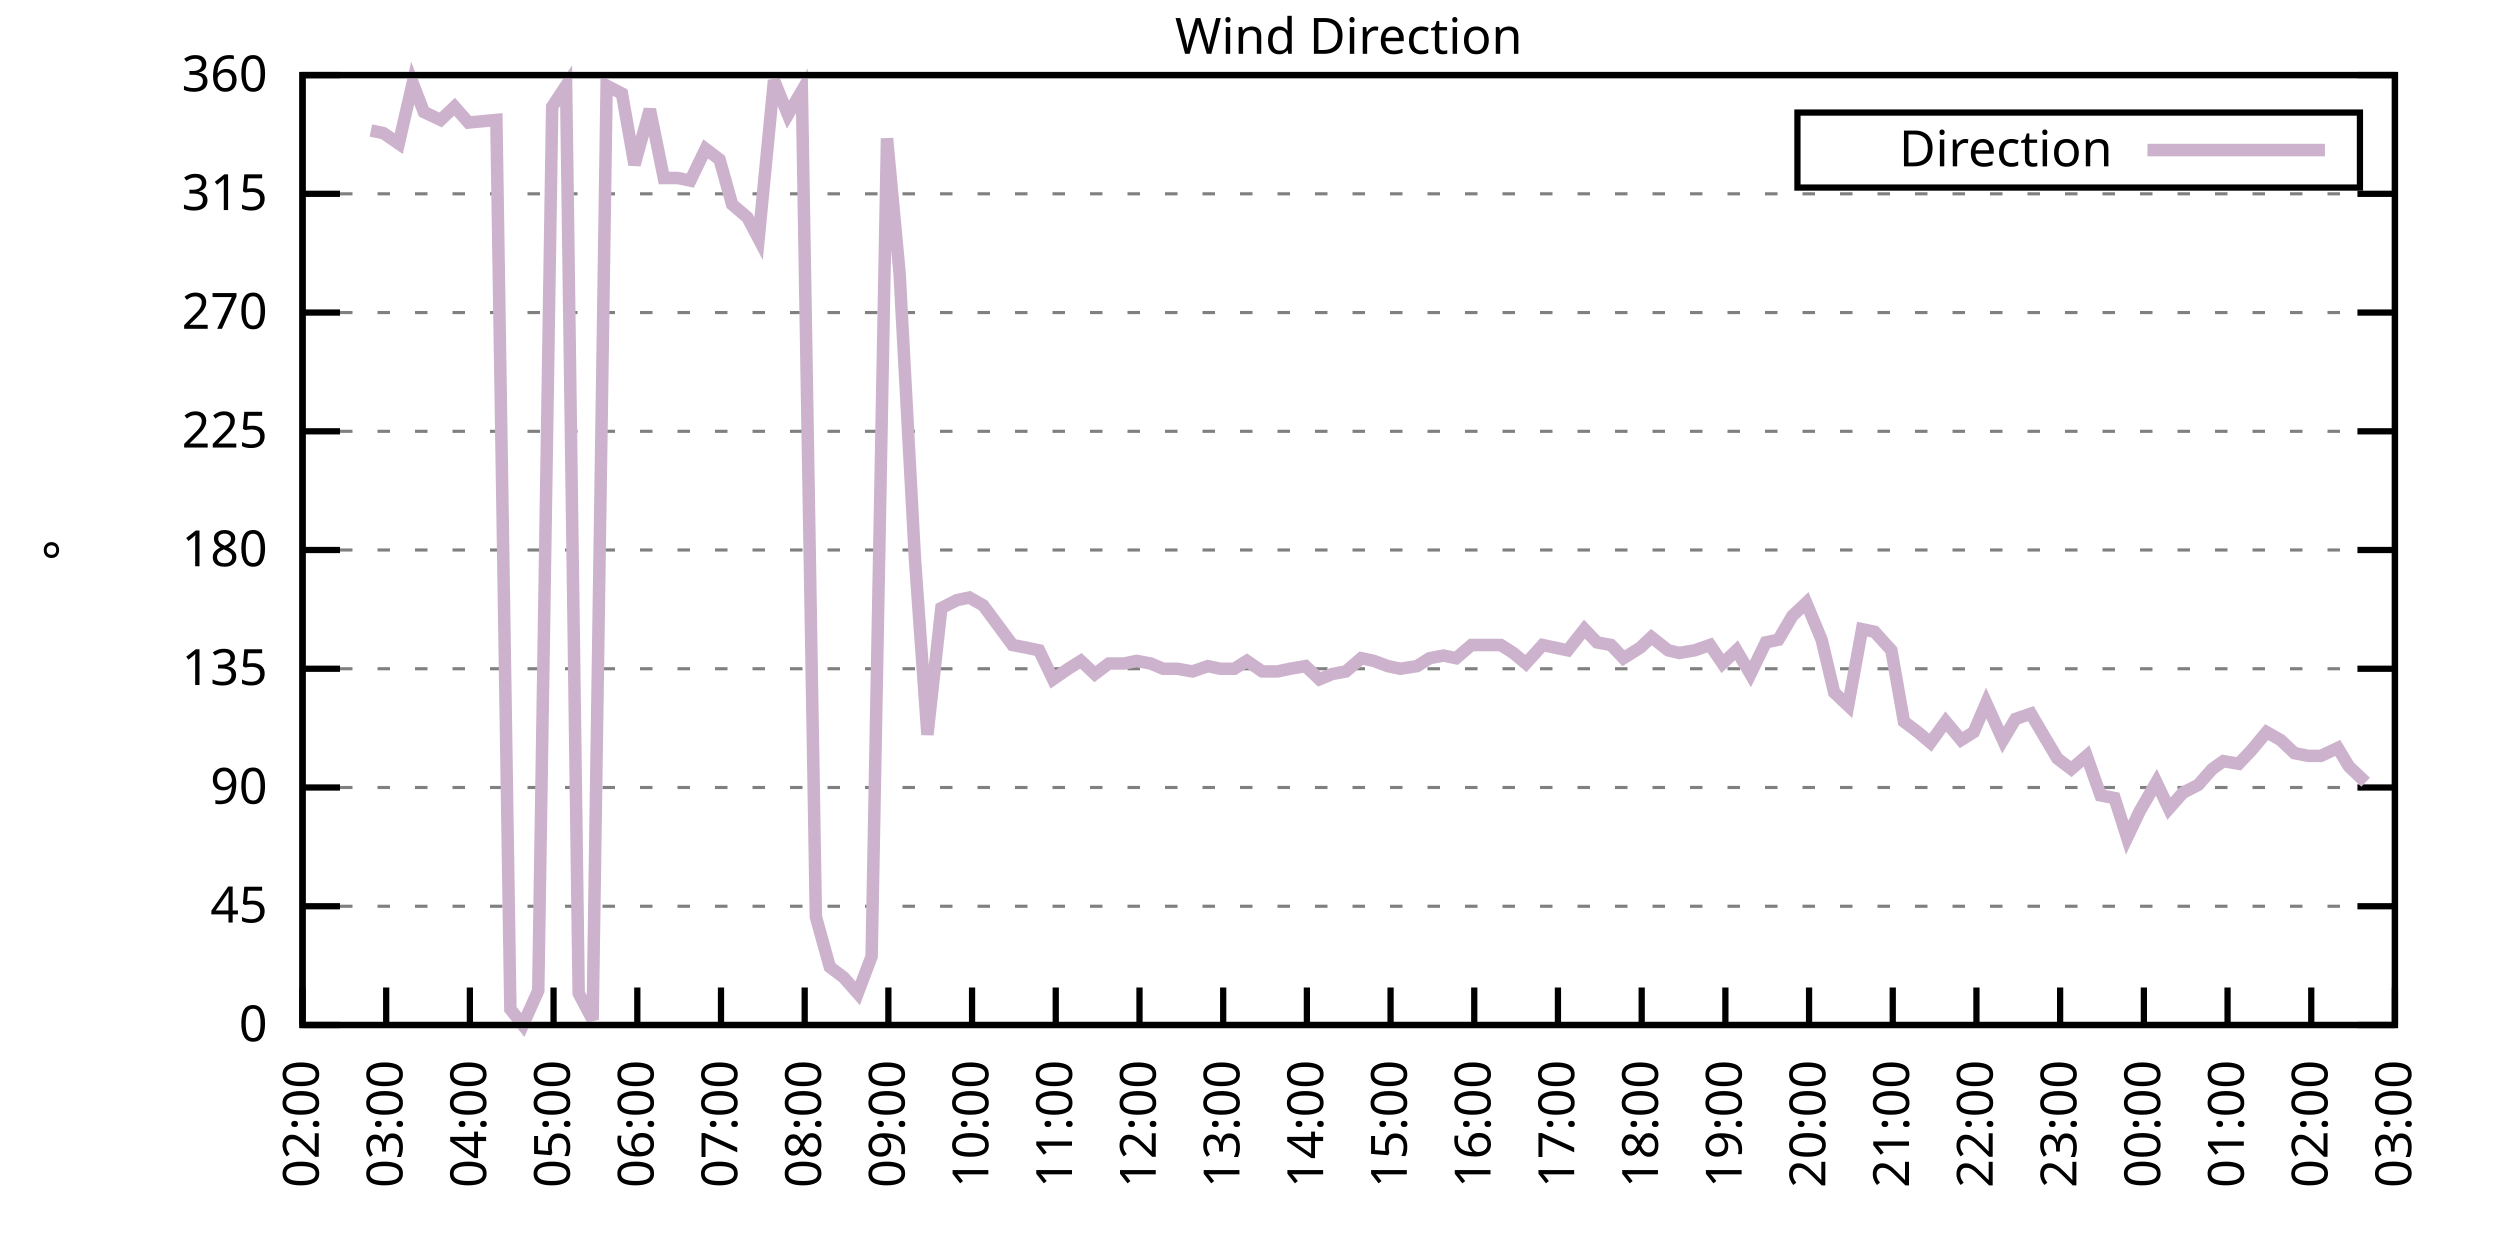
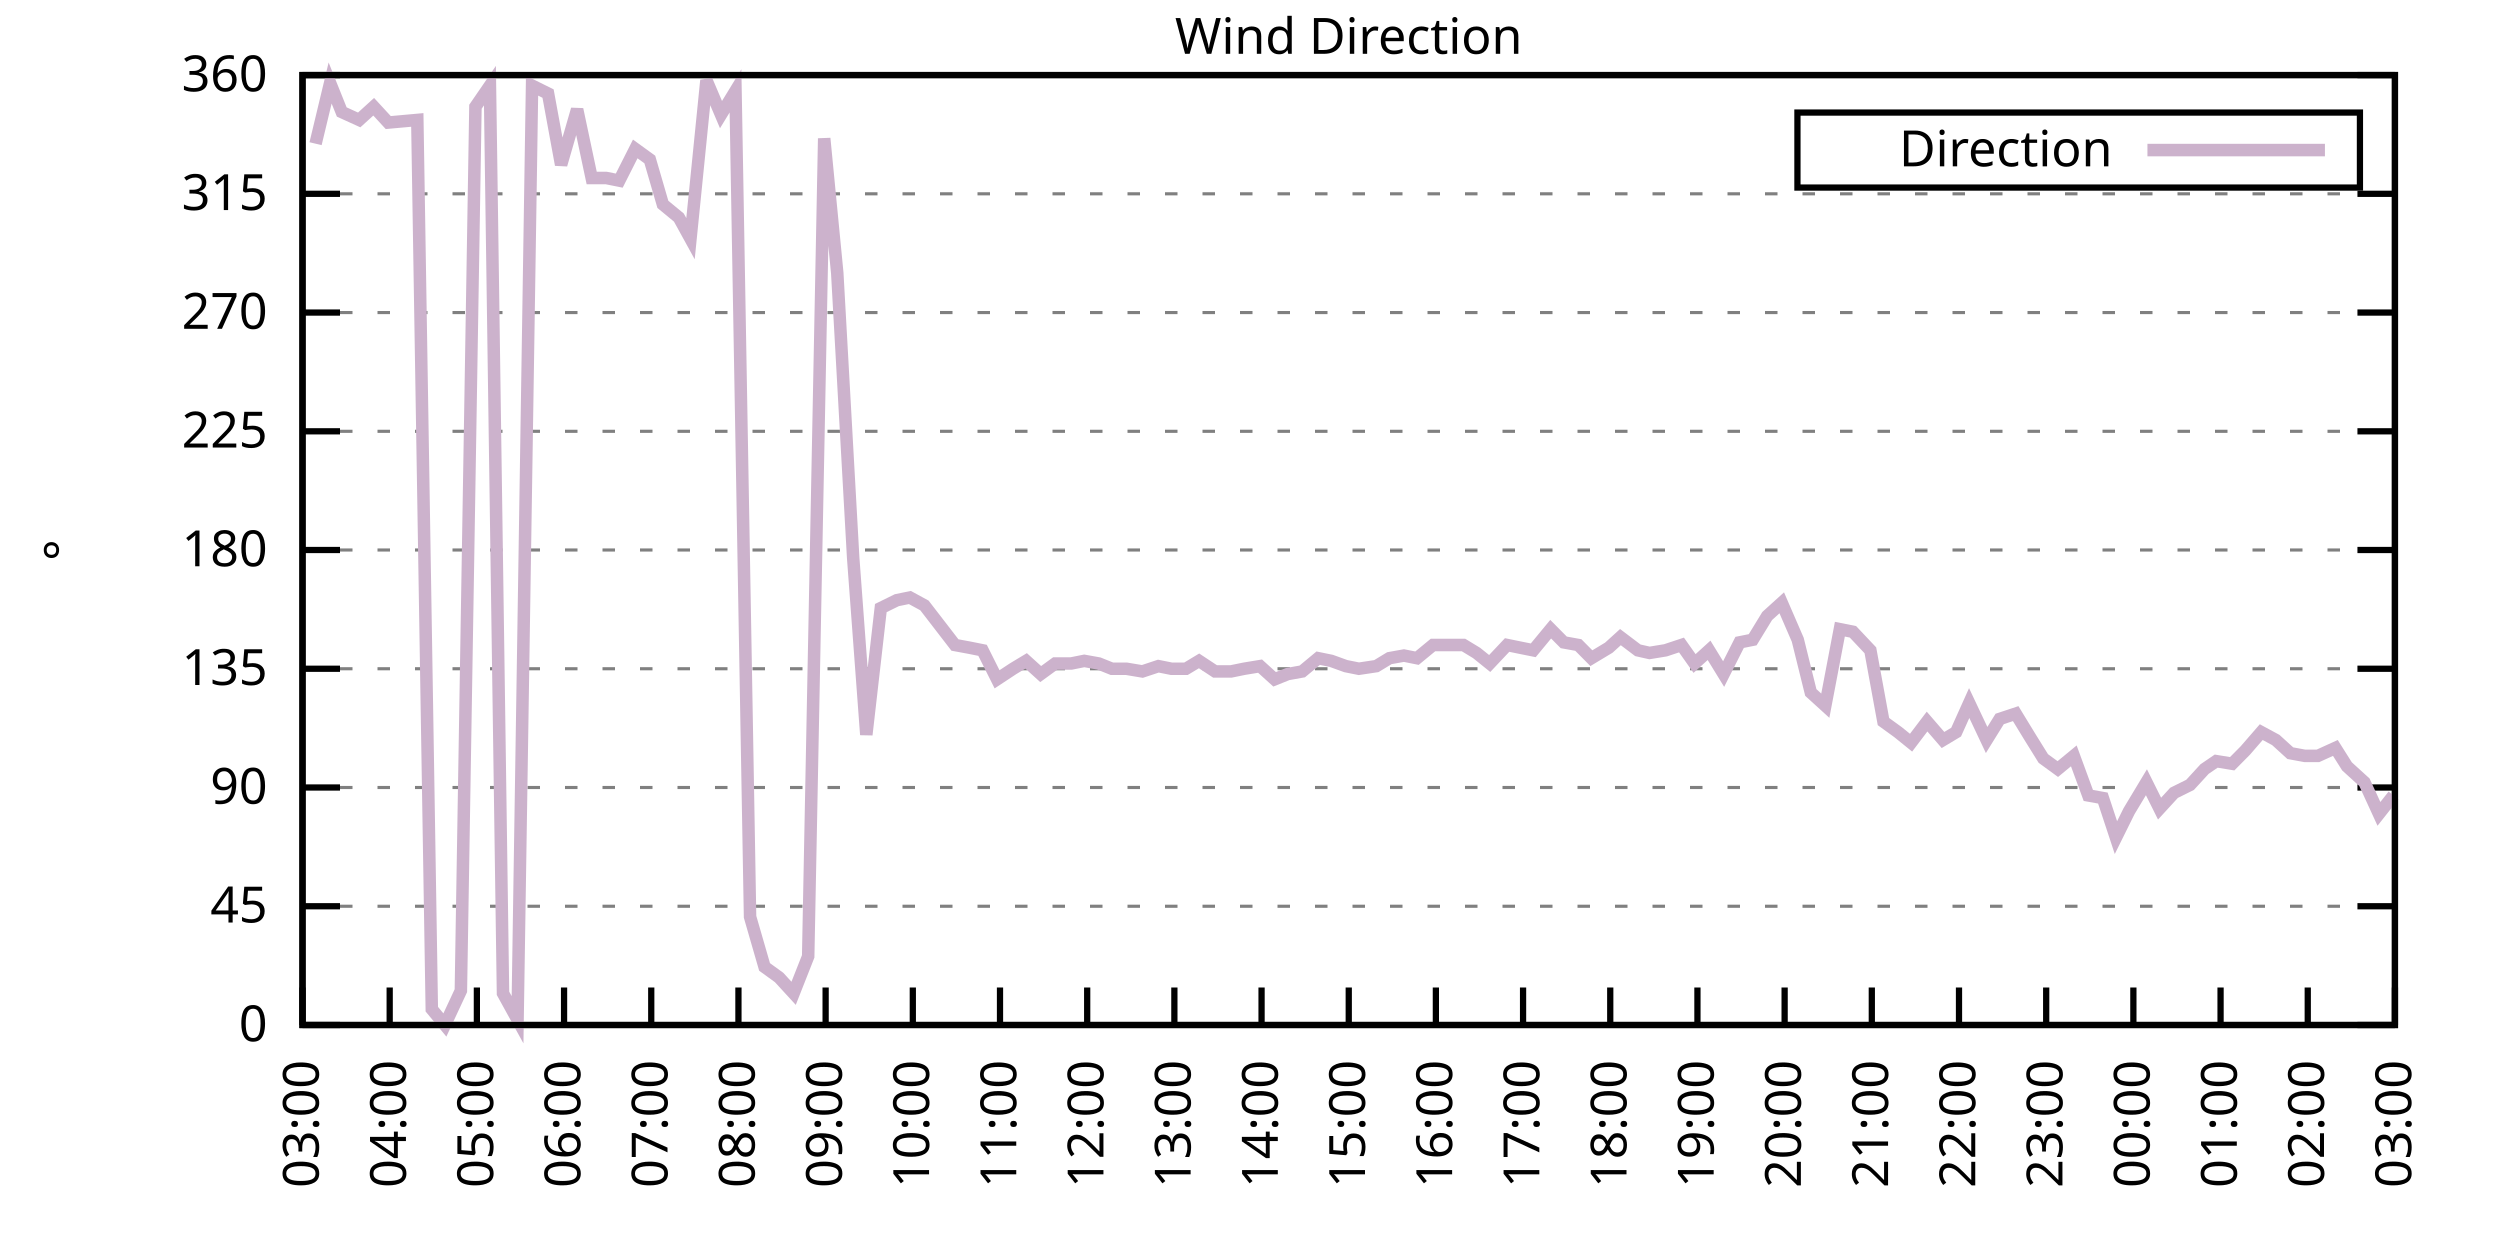
<svg xmlns="http://www.w3.org/2000/svg" xmlns:xlink="http://www.w3.org/1999/xlink" width="400" height="200" viewBox="0 0 400 200">
  <g id="gnuplot_canvas">
    <rect x="0" y="0" width="400" height="200" fill="none" />
    <defs>
      <circle id="gpDot" r="0.5" stroke-width="0.5" stroke="currentColor" />
      <path id="gpPt0" stroke-width="0.333" stroke="currentColor" d="M-1,0 h2 M0,-1 v2" />
      <path id="gpPt1" stroke-width="0.333" stroke="currentColor" d="M-1,-1 L1,1 M1,-1 L-1,1" />
      <path id="gpPt2" stroke-width="0.333" stroke="currentColor" d="M-1,0 L1,0 M0,-1 L0,1 M-1,-1 L1,1 M-1,1 L1,-1" />
      <rect id="gpPt3" stroke-width="0.333" stroke="currentColor" x="-1" y="-1" width="2" height="2" />
      <rect id="gpPt4" stroke-width="0.333" stroke="currentColor" fill="currentColor" x="-1" y="-1" width="2" height="2" />
      <circle id="gpPt5" stroke-width="0.333" stroke="currentColor" cx="0" cy="0" r="1" />
      <use xlink:href="#gpPt5" id="gpPt6" fill="currentColor" stroke="none" />
      <path id="gpPt7" stroke-width="0.333" stroke="currentColor" d="M0,-1.33 L-1.33,0.67 L1.33,0.67 z" />
      <use xlink:href="#gpPt7" id="gpPt8" fill="currentColor" stroke="none" />
      <use xlink:href="#gpPt7" id="gpPt9" stroke="currentColor" transform="rotate(180)" />
      <use xlink:href="#gpPt9" id="gpPt10" fill="currentColor" stroke="none" />
      <use xlink:href="#gpPt3" id="gpPt11" stroke="currentColor" transform="rotate(45)" />
      <use xlink:href="#gpPt11" id="gpPt12" fill="currentColor" stroke="none" />
      <path id="gpPt13" stroke-width="0.333" stroke="currentColor" d="M0,1.330 L1.265,0.411 L0.782,-1.067 L-0.782,-1.076 L-1.265,0.411 z" />
      <use xlink:href="#gpPt13" id="gpPt14" fill="currentColor" stroke="none" />
      <filter id="textbox" filterUnits="objectBoundingBox" x="0" y="0" height="1" width="1">
        <feFlood flood-color="white" flood-opacity="1" result="bgnd" />
        <feComposite in="SourceGraphic" in2="bgnd" operator="atop" />
      </filter>
      <filter id="greybox" filterUnits="objectBoundingBox" x="0" y="0" height="1" width="1">
        <feFlood flood-color="lightgrey" flood-opacity="1" result="grey" />
        <feComposite in="SourceGraphic" in2="grey" operator="atop" />
      </filter>
    </defs>
    <g fill="none" color="white" stroke="currentColor" stroke-width="1.00" stroke-linecap="butt" stroke-linejoin="miter">
</g>
    <g fill="none" color="black" stroke="currentColor" stroke-width="1.00" stroke-linecap="butt" stroke-linejoin="miter">
      <g stroke="none" shape-rendering="crispEdges">
        <polygon fill="rgb(255, 255, 255)" points="48.40,164.00 383.18,164.00 383.18,12.02 48.40,12.02 " />
      </g>
    </g>
    <g fill="none" color="black" stroke="currentColor" stroke-width="1.00" stroke-linecap="butt" stroke-linejoin="miter">
</g>
    <g fill="none" color="black" stroke="black" stroke-width="0.50" stroke-linecap="butt" stroke-linejoin="miter">
</g>
    <g fill="none" color="gray" stroke="currentColor" stroke-width="0.50" stroke-linecap="butt" stroke-linejoin="miter">
      <path stroke="gray" stroke-dasharray="2,4" class="gridline" d="M48.40,164.00 L383.19,164.00  " />
    </g>
    <g fill="none" color="gray" stroke="gray" stroke-width="1.00" stroke-linecap="butt" stroke-linejoin="miter">
</g>
    <g fill="none" color="black" stroke="currentColor" stroke-width="1.00" stroke-linecap="butt" stroke-linejoin="miter">
      <path stroke="black" d="M48.40,164.00 L54.40,164.00 M383.19,164.00 L377.19,164.00  " />
      <g transform="translate(42.80,166.60)" stroke="none" fill="black" font-family="Sans" font-size="8.00" text-anchor="end">
        <text>
          <tspan font-family="Sans"> 0</tspan>
        </text>
      </g>
    </g>
    <g fill="none" color="black" stroke="currentColor" stroke-width="1.00" stroke-linecap="butt" stroke-linejoin="miter">
</g>
    <g fill="none" color="black" stroke="black" stroke-width="0.50" stroke-linecap="butt" stroke-linejoin="miter">
</g>
    <g fill="none" color="gray" stroke="currentColor" stroke-width="0.50" stroke-linecap="butt" stroke-linejoin="miter">
      <path stroke="gray" stroke-dasharray="2,4" class="gridline" d="M48.40,145.00 L383.19,145.00  " />
    </g>
    <g fill="none" color="gray" stroke="gray" stroke-width="1.00" stroke-linecap="butt" stroke-linejoin="miter">
</g>
    <g fill="none" color="black" stroke="currentColor" stroke-width="1.00" stroke-linecap="butt" stroke-linejoin="miter">
      <path stroke="black" d="M48.40,145.00 L54.40,145.00 M383.19,145.00 L377.19,145.00  " />
      <g transform="translate(42.80,147.60)" stroke="none" fill="black" font-family="Sans" font-size="8.00" text-anchor="end">
        <text>
          <tspan font-family="Sans"> 45</tspan>
        </text>
      </g>
    </g>
    <g fill="none" color="black" stroke="currentColor" stroke-width="1.00" stroke-linecap="butt" stroke-linejoin="miter">
</g>
    <g fill="none" color="black" stroke="black" stroke-width="0.50" stroke-linecap="butt" stroke-linejoin="miter">
</g>
    <g fill="none" color="gray" stroke="currentColor" stroke-width="0.50" stroke-linecap="butt" stroke-linejoin="miter">
      <path stroke="gray" stroke-dasharray="2,4" class="gridline" d="M48.40,126.00 L383.19,126.00  " />
    </g>
    <g fill="none" color="gray" stroke="gray" stroke-width="1.00" stroke-linecap="butt" stroke-linejoin="miter">
</g>
    <g fill="none" color="black" stroke="currentColor" stroke-width="1.00" stroke-linecap="butt" stroke-linejoin="miter">
      <path stroke="black" d="M48.40,126.00 L54.40,126.00 M383.19,126.00 L377.19,126.00  " />
      <g transform="translate(42.80,128.60)" stroke="none" fill="black" font-family="Sans" font-size="8.00" text-anchor="end">
        <text>
          <tspan font-family="Sans"> 90</tspan>
        </text>
      </g>
    </g>
    <g fill="none" color="black" stroke="currentColor" stroke-width="1.00" stroke-linecap="butt" stroke-linejoin="miter">
</g>
    <g fill="none" color="black" stroke="black" stroke-width="0.50" stroke-linecap="butt" stroke-linejoin="miter">
</g>
    <g fill="none" color="gray" stroke="currentColor" stroke-width="0.50" stroke-linecap="butt" stroke-linejoin="miter">
      <path stroke="gray" stroke-dasharray="2,4" class="gridline" d="M48.40,107.00 L383.19,107.00  " />
    </g>
    <g fill="none" color="gray" stroke="gray" stroke-width="1.00" stroke-linecap="butt" stroke-linejoin="miter">
</g>
    <g fill="none" color="black" stroke="currentColor" stroke-width="1.00" stroke-linecap="butt" stroke-linejoin="miter">
      <path stroke="black" d="M48.40,107.00 L54.40,107.00 M383.19,107.00 L377.19,107.00  " />
      <g transform="translate(42.80,109.60)" stroke="none" fill="black" font-family="Sans" font-size="8.00" text-anchor="end">
        <text>
          <tspan font-family="Sans"> 135</tspan>
        </text>
      </g>
    </g>
    <g fill="none" color="black" stroke="currentColor" stroke-width="1.00" stroke-linecap="butt" stroke-linejoin="miter">
</g>
    <g fill="none" color="black" stroke="black" stroke-width="0.50" stroke-linecap="butt" stroke-linejoin="miter">
</g>
    <g fill="none" color="gray" stroke="currentColor" stroke-width="0.50" stroke-linecap="butt" stroke-linejoin="miter">
      <path stroke="gray" stroke-dasharray="2,4" class="gridline" d="M48.40,88.00 L383.19,88.00  " />
    </g>
    <g fill="none" color="gray" stroke="gray" stroke-width="1.00" stroke-linecap="butt" stroke-linejoin="miter">
</g>
    <g fill="none" color="black" stroke="currentColor" stroke-width="1.00" stroke-linecap="butt" stroke-linejoin="miter">
      <path stroke="black" d="M48.40,88.00 L54.40,88.00 M383.19,88.00 L377.19,88.00  " />
      <g transform="translate(42.80,90.60)" stroke="none" fill="black" font-family="Sans" font-size="8.00" text-anchor="end">
        <text>
          <tspan font-family="Sans"> 180</tspan>
        </text>
      </g>
    </g>
    <g fill="none" color="black" stroke="currentColor" stroke-width="1.00" stroke-linecap="butt" stroke-linejoin="miter">
</g>
    <g fill="none" color="black" stroke="black" stroke-width="0.50" stroke-linecap="butt" stroke-linejoin="miter">
</g>
    <g fill="none" color="gray" stroke="currentColor" stroke-width="0.50" stroke-linecap="butt" stroke-linejoin="miter">
      <path stroke="gray" stroke-dasharray="2,4" class="gridline" d="M48.40,69.01 L383.19,69.01  " />
    </g>
    <g fill="none" color="gray" stroke="gray" stroke-width="1.00" stroke-linecap="butt" stroke-linejoin="miter">
</g>
    <g fill="none" color="black" stroke="currentColor" stroke-width="1.00" stroke-linecap="butt" stroke-linejoin="miter">
      <path stroke="black" d="M48.40,69.01 L54.40,69.01 M383.19,69.01 L377.19,69.01  " />
      <g transform="translate(42.80,71.61)" stroke="none" fill="black" font-family="Sans" font-size="8.00" text-anchor="end">
        <text>
          <tspan font-family="Sans"> 225</tspan>
        </text>
      </g>
    </g>
    <g fill="none" color="black" stroke="currentColor" stroke-width="1.00" stroke-linecap="butt" stroke-linejoin="miter">
</g>
    <g fill="none" color="black" stroke="black" stroke-width="0.50" stroke-linecap="butt" stroke-linejoin="miter">
</g>
    <g fill="none" color="gray" stroke="currentColor" stroke-width="0.50" stroke-linecap="butt" stroke-linejoin="miter">
      <path stroke="gray" stroke-dasharray="2,4" class="gridline" d="M48.40,50.01 L383.19,50.01  " />
    </g>
    <g fill="none" color="gray" stroke="gray" stroke-width="1.00" stroke-linecap="butt" stroke-linejoin="miter">
</g>
    <g fill="none" color="black" stroke="currentColor" stroke-width="1.00" stroke-linecap="butt" stroke-linejoin="miter">
      <path stroke="black" d="M48.40,50.01 L54.40,50.01 M383.19,50.01 L377.19,50.01  " />
      <g transform="translate(42.80,52.61)" stroke="none" fill="black" font-family="Sans" font-size="8.00" text-anchor="end">
        <text>
          <tspan font-family="Sans"> 270</tspan>
        </text>
      </g>
    </g>
    <g fill="none" color="black" stroke="currentColor" stroke-width="1.00" stroke-linecap="butt" stroke-linejoin="miter">
</g>
    <g fill="none" color="black" stroke="black" stroke-width="0.50" stroke-linecap="butt" stroke-linejoin="miter">
</g>
    <g fill="none" color="gray" stroke="currentColor" stroke-width="0.50" stroke-linecap="butt" stroke-linejoin="miter">
      <path stroke="gray" stroke-dasharray="2,4" class="gridline" d="M48.40,31.01 L383.19,31.01  " />
    </g>
    <g fill="none" color="gray" stroke="gray" stroke-width="1.00" stroke-linecap="butt" stroke-linejoin="miter">
</g>
    <g fill="none" color="black" stroke="currentColor" stroke-width="1.00" stroke-linecap="butt" stroke-linejoin="miter">
      <path stroke="black" d="M48.40,31.01 L54.40,31.01 M383.19,31.01 L377.19,31.01  " />
      <g transform="translate(42.80,33.61)" stroke="none" fill="black" font-family="Sans" font-size="8.00" text-anchor="end">
        <text>
          <tspan font-family="Sans"> 315</tspan>
        </text>
      </g>
    </g>
    <g fill="none" color="black" stroke="currentColor" stroke-width="1.00" stroke-linecap="butt" stroke-linejoin="miter">
</g>
    <g fill="none" color="black" stroke="black" stroke-width="0.50" stroke-linecap="butt" stroke-linejoin="miter">
</g>
    <g fill="none" color="gray" stroke="currentColor" stroke-width="0.50" stroke-linecap="butt" stroke-linejoin="miter">
      <path stroke="gray" stroke-dasharray="2,4" class="gridline" d="M48.40,12.01 L383.19,12.01  " />
    </g>
    <g fill="none" color="gray" stroke="gray" stroke-width="1.00" stroke-linecap="butt" stroke-linejoin="miter">
</g>
    <g fill="none" color="black" stroke="currentColor" stroke-width="1.00" stroke-linecap="butt" stroke-linejoin="miter">
      <path stroke="black" d="M48.40,12.01 L54.40,12.01 M383.19,12.01 L377.19,12.01  " />
      <g transform="translate(42.80,14.61)" stroke="none" fill="black" font-family="Sans" font-size="8.00" text-anchor="end">
        <text>
          <tspan font-family="Sans"> 360</tspan>
        </text>
      </g>
    </g>
    <g fill="none" color="black" stroke="currentColor" stroke-width="1.00" stroke-linecap="butt" stroke-linejoin="miter">
      <path stroke="black" d="M48.40,164.00 L48.40,158.00  " />
      <g transform="translate(51.00,169.60) rotate(270.00)" stroke="none" fill="black" font-family="Sans" font-size="8.00" text-anchor="end">
        <text>
-           <tspan font-family="Sans">02:00</tspan>
-         </text>
-       </g>
-     </g>
-     <g fill="none" color="black" stroke="currentColor" stroke-width="1.00" stroke-linecap="butt" stroke-linejoin="miter">
-       <path stroke="black" d="M61.79,164.00 L61.79,158.00  " />
-       <g transform="translate(64.39,169.60) rotate(270.00)" stroke="none" fill="black" font-family="Sans" font-size="8.00" text-anchor="end">
-         <text>
          <tspan font-family="Sans">03:00</tspan>
        </text>
      </g>
    </g>
    <g fill="none" color="black" stroke="currentColor" stroke-width="1.00" stroke-linecap="butt" stroke-linejoin="miter">
-       <path stroke="black" d="M75.18,164.00 L75.18,158.00  " />
-       <g transform="translate(77.78,169.60) rotate(270.00)" stroke="none" fill="black" font-family="Sans" font-size="8.00" text-anchor="end">
+       <path stroke="black" d="M62.35,164.00 L62.35,158.00  " />
+       <g transform="translate(64.95,169.60) rotate(270.00)" stroke="none" fill="black" font-family="Sans" font-size="8.00" text-anchor="end">
        <text>
          <tspan font-family="Sans">04:00</tspan>
        </text>
      </g>
    </g>
    <g fill="none" color="black" stroke="currentColor" stroke-width="1.00" stroke-linecap="butt" stroke-linejoin="miter">
-       <path stroke="black" d="M88.57,164.00 L88.57,158.00  " />
-       <g transform="translate(91.17,169.60) rotate(270.00)" stroke="none" fill="black" font-family="Sans" font-size="8.00" text-anchor="end">
+       <path stroke="black" d="M76.30,164.00 L76.30,158.00  " />
+       <g transform="translate(78.90,169.60) rotate(270.00)" stroke="none" fill="black" font-family="Sans" font-size="8.00" text-anchor="end">
        <text>
          <tspan font-family="Sans">05:00</tspan>
        </text>
      </g>
    </g>
    <g fill="none" color="black" stroke="currentColor" stroke-width="1.00" stroke-linecap="butt" stroke-linejoin="miter">
-       <path stroke="black" d="M101.97,164.00 L101.97,158.00  " />
-       <g transform="translate(104.57,169.60) rotate(270.00)" stroke="none" fill="black" font-family="Sans" font-size="8.00" text-anchor="end">
+       <path stroke="black" d="M90.25,164.00 L90.25,158.00  " />
+       <g transform="translate(92.85,169.60) rotate(270.00)" stroke="none" fill="black" font-family="Sans" font-size="8.00" text-anchor="end">
        <text>
          <tspan font-family="Sans">06:00</tspan>
        </text>
      </g>
    </g>
    <g fill="none" color="black" stroke="currentColor" stroke-width="1.00" stroke-linecap="butt" stroke-linejoin="miter">
-       <path stroke="black" d="M115.36,164.00 L115.36,158.00  " />
-       <g transform="translate(117.96,169.60) rotate(270.00)" stroke="none" fill="black" font-family="Sans" font-size="8.00" text-anchor="end">
+       <path stroke="black" d="M104.20,164.00 L104.20,158.00  " />
+       <g transform="translate(106.80,169.60) rotate(270.00)" stroke="none" fill="black" font-family="Sans" font-size="8.00" text-anchor="end">
        <text>
          <tspan font-family="Sans">07:00</tspan>
        </text>
      </g>
    </g>
    <g fill="none" color="black" stroke="currentColor" stroke-width="1.00" stroke-linecap="butt" stroke-linejoin="miter">
-       <path stroke="black" d="M128.75,164.00 L128.75,158.00  " />
-       <g transform="translate(131.35,169.60) rotate(270.00)" stroke="none" fill="black" font-family="Sans" font-size="8.00" text-anchor="end">
+       <path stroke="black" d="M118.15,164.00 L118.15,158.00  " />
+       <g transform="translate(120.75,169.60) rotate(270.00)" stroke="none" fill="black" font-family="Sans" font-size="8.00" text-anchor="end">
        <text>
          <tspan font-family="Sans">08:00</tspan>
        </text>
      </g>
    </g>
    <g fill="none" color="black" stroke="currentColor" stroke-width="1.00" stroke-linecap="butt" stroke-linejoin="miter">
-       <path stroke="black" d="M142.14,164.00 L142.14,158.00  " />
-       <g transform="translate(144.74,169.60) rotate(270.00)" stroke="none" fill="black" font-family="Sans" font-size="8.00" text-anchor="end">
+       <path stroke="black" d="M132.10,164.00 L132.10,158.00  " />
+       <g transform="translate(134.70,169.60) rotate(270.00)" stroke="none" fill="black" font-family="Sans" font-size="8.00" text-anchor="end">
        <text>
          <tspan font-family="Sans">09:00</tspan>
        </text>
      </g>
    </g>
    <g fill="none" color="black" stroke="currentColor" stroke-width="1.00" stroke-linecap="butt" stroke-linejoin="miter">
-       <path stroke="black" d="M155.53,164.00 L155.53,158.00  " />
-       <g transform="translate(158.13,169.60) rotate(270.00)" stroke="none" fill="black" font-family="Sans" font-size="8.00" text-anchor="end">
+       <path stroke="black" d="M146.05,164.00 L146.05,158.00  " />
+       <g transform="translate(148.65,169.60) rotate(270.00)" stroke="none" fill="black" font-family="Sans" font-size="8.00" text-anchor="end">
        <text>
          <tspan font-family="Sans">10:00</tspan>
        </text>
      </g>
    </g>
    <g fill="none" color="black" stroke="currentColor" stroke-width="1.00" stroke-linecap="butt" stroke-linejoin="miter">
-       <path stroke="black" d="M168.92,164.00 L168.92,158.00  " />
-       <g transform="translate(171.52,169.60) rotate(270.00)" stroke="none" fill="black" font-family="Sans" font-size="8.00" text-anchor="end">
+       <path stroke="black" d="M160.00,164.00 L160.00,158.00  " />
+       <g transform="translate(162.60,169.60) rotate(270.00)" stroke="none" fill="black" font-family="Sans" font-size="8.00" text-anchor="end">
        <text>
          <tspan font-family="Sans">11:00</tspan>
        </text>
      </g>
    </g>
    <g fill="none" color="black" stroke="currentColor" stroke-width="1.00" stroke-linecap="butt" stroke-linejoin="miter">
-       <path stroke="black" d="M182.32,164.00 L182.32,158.00  " />
-       <g transform="translate(184.92,169.60) rotate(270.00)" stroke="none" fill="black" font-family="Sans" font-size="8.00" text-anchor="end">
+       <path stroke="black" d="M173.95,164.00 L173.95,158.00  " />
+       <g transform="translate(176.55,169.60) rotate(270.00)" stroke="none" fill="black" font-family="Sans" font-size="8.00" text-anchor="end">
        <text>
          <tspan font-family="Sans">12:00</tspan>
        </text>
      </g>
    </g>
    <g fill="none" color="black" stroke="currentColor" stroke-width="1.00" stroke-linecap="butt" stroke-linejoin="miter">
-       <path stroke="black" d="M195.71,164.00 L195.71,158.00  " />
-       <g transform="translate(198.31,169.60) rotate(270.00)" stroke="none" fill="black" font-family="Sans" font-size="8.00" text-anchor="end">
+       <path stroke="black" d="M187.90,164.00 L187.90,158.00  " />
+       <g transform="translate(190.50,169.60) rotate(270.00)" stroke="none" fill="black" font-family="Sans" font-size="8.00" text-anchor="end">
        <text>
          <tspan font-family="Sans">13:00</tspan>
        </text>
      </g>
    </g>
    <g fill="none" color="black" stroke="currentColor" stroke-width="1.00" stroke-linecap="butt" stroke-linejoin="miter">
-       <path stroke="black" d="M209.10,164.00 L209.10,158.00  " />
-       <g transform="translate(211.70,169.60) rotate(270.00)" stroke="none" fill="black" font-family="Sans" font-size="8.00" text-anchor="end">
+       <path stroke="black" d="M201.85,164.00 L201.85,158.00  " />
+       <g transform="translate(204.45,169.60) rotate(270.00)" stroke="none" fill="black" font-family="Sans" font-size="8.00" text-anchor="end">
        <text>
          <tspan font-family="Sans">14:00</tspan>
        </text>
      </g>
    </g>
    <g fill="none" color="black" stroke="currentColor" stroke-width="1.00" stroke-linecap="butt" stroke-linejoin="miter">
-       <path stroke="black" d="M222.49,164.00 L222.49,158.00  " />
-       <g transform="translate(225.09,169.60) rotate(270.00)" stroke="none" fill="black" font-family="Sans" font-size="8.00" text-anchor="end">
+       <path stroke="black" d="M215.80,164.00 L215.80,158.00  " />
+       <g transform="translate(218.40,169.60) rotate(270.00)" stroke="none" fill="black" font-family="Sans" font-size="8.00" text-anchor="end">
        <text>
          <tspan font-family="Sans">15:00</tspan>
        </text>
      </g>
    </g>
    <g fill="none" color="black" stroke="currentColor" stroke-width="1.00" stroke-linecap="butt" stroke-linejoin="miter">
-       <path stroke="black" d="M235.88,164.00 L235.88,158.00  " />
-       <g transform="translate(238.48,169.60) rotate(270.00)" stroke="none" fill="black" font-family="Sans" font-size="8.00" text-anchor="end">
+       <path stroke="black" d="M229.74,164.00 L229.74,158.00  " />
+       <g transform="translate(232.34,169.60) rotate(270.00)" stroke="none" fill="black" font-family="Sans" font-size="8.00" text-anchor="end">
        <text>
          <tspan font-family="Sans">16:00</tspan>
        </text>
      </g>
    </g>
    <g fill="none" color="black" stroke="currentColor" stroke-width="1.00" stroke-linecap="butt" stroke-linejoin="miter">
-       <path stroke="black" d="M249.27,164.00 L249.27,158.00  " />
-       <g transform="translate(251.87,169.60) rotate(270.00)" stroke="none" fill="black" font-family="Sans" font-size="8.00" text-anchor="end">
+       <path stroke="black" d="M243.69,164.00 L243.69,158.00  " />
+       <g transform="translate(246.29,169.60) rotate(270.00)" stroke="none" fill="black" font-family="Sans" font-size="8.00" text-anchor="end">
        <text>
          <tspan font-family="Sans">17:00</tspan>
        </text>
      </g>
    </g>
    <g fill="none" color="black" stroke="currentColor" stroke-width="1.00" stroke-linecap="butt" stroke-linejoin="miter">
-       <path stroke="black" d="M262.67,164.00 L262.67,158.00  " />
-       <g transform="translate(265.27,169.60) rotate(270.00)" stroke="none" fill="black" font-family="Sans" font-size="8.00" text-anchor="end">
+       <path stroke="black" d="M257.64,164.00 L257.64,158.00  " />
+       <g transform="translate(260.24,169.60) rotate(270.00)" stroke="none" fill="black" font-family="Sans" font-size="8.00" text-anchor="end">
        <text>
          <tspan font-family="Sans">18:00</tspan>
        </text>
      </g>
    </g>
    <g fill="none" color="black" stroke="currentColor" stroke-width="1.00" stroke-linecap="butt" stroke-linejoin="miter">
-       <path stroke="black" d="M276.06,164.00 L276.06,158.00  " />
-       <g transform="translate(278.66,169.60) rotate(270.00)" stroke="none" fill="black" font-family="Sans" font-size="8.00" text-anchor="end">
+       <path stroke="black" d="M271.59,164.00 L271.59,158.00  " />
+       <g transform="translate(274.19,169.60) rotate(270.00)" stroke="none" fill="black" font-family="Sans" font-size="8.00" text-anchor="end">
        <text>
          <tspan font-family="Sans">19:00</tspan>
        </text>
      </g>
    </g>
    <g fill="none" color="black" stroke="currentColor" stroke-width="1.00" stroke-linecap="butt" stroke-linejoin="miter">
-       <path stroke="black" d="M289.45,164.00 L289.45,158.00  " />
-       <g transform="translate(292.05,169.60) rotate(270.00)" stroke="none" fill="black" font-family="Sans" font-size="8.00" text-anchor="end">
+       <path stroke="black" d="M285.54,164.00 L285.54,158.00  " />
+       <g transform="translate(288.14,169.60) rotate(270.00)" stroke="none" fill="black" font-family="Sans" font-size="8.00" text-anchor="end">
        <text>
          <tspan font-family="Sans">20:00</tspan>
        </text>
      </g>
    </g>
    <g fill="none" color="black" stroke="currentColor" stroke-width="1.00" stroke-linecap="butt" stroke-linejoin="miter">
-       <path stroke="black" d="M302.84,164.00 L302.84,158.00  " />
-       <g transform="translate(305.44,169.60) rotate(270.00)" stroke="none" fill="black" font-family="Sans" font-size="8.00" text-anchor="end">
+       <path stroke="black" d="M299.49,164.00 L299.49,158.00  " />
+       <g transform="translate(302.09,169.60) rotate(270.00)" stroke="none" fill="black" font-family="Sans" font-size="8.00" text-anchor="end">
        <text>
          <tspan font-family="Sans">21:00</tspan>
        </text>
      </g>
    </g>
    <g fill="none" color="black" stroke="currentColor" stroke-width="1.00" stroke-linecap="butt" stroke-linejoin="miter">
-       <path stroke="black" d="M316.23,164.00 L316.23,158.00  " />
-       <g transform="translate(318.83,169.60) rotate(270.00)" stroke="none" fill="black" font-family="Sans" font-size="8.00" text-anchor="end">
+       <path stroke="black" d="M313.44,164.00 L313.44,158.00  " />
+       <g transform="translate(316.04,169.60) rotate(270.00)" stroke="none" fill="black" font-family="Sans" font-size="8.00" text-anchor="end">
        <text>
          <tspan font-family="Sans">22:00</tspan>
        </text>
      </g>
    </g>
    <g fill="none" color="black" stroke="currentColor" stroke-width="1.00" stroke-linecap="butt" stroke-linejoin="miter">
-       <path stroke="black" d="M329.62,164.00 L329.62,158.00  " />
-       <g transform="translate(332.22,169.60) rotate(270.00)" stroke="none" fill="black" font-family="Sans" font-size="8.00" text-anchor="end">
+       <path stroke="black" d="M327.39,164.00 L327.39,158.00  " />
+       <g transform="translate(329.99,169.60) rotate(270.00)" stroke="none" fill="black" font-family="Sans" font-size="8.00" text-anchor="end">
        <text>
          <tspan font-family="Sans">23:00</tspan>
        </text>
      </g>
    </g>
    <g fill="none" color="black" stroke="currentColor" stroke-width="1.00" stroke-linecap="butt" stroke-linejoin="miter">
-       <path stroke="black" d="M343.02,164.00 L343.02,158.00  " />
-       <g transform="translate(345.62,169.60) rotate(270.00)" stroke="none" fill="black" font-family="Sans" font-size="8.00" text-anchor="end">
+       <path stroke="black" d="M341.34,164.00 L341.34,158.00  " />
+       <g transform="translate(343.94,169.60) rotate(270.00)" stroke="none" fill="black" font-family="Sans" font-size="8.00" text-anchor="end">
        <text>
          <tspan font-family="Sans">00:00</tspan>
        </text>
      </g>
    </g>
    <g fill="none" color="black" stroke="currentColor" stroke-width="1.00" stroke-linecap="butt" stroke-linejoin="miter">
-       <path stroke="black" d="M356.41,164.00 L356.41,158.00  " />
-       <g transform="translate(359.01,169.60) rotate(270.00)" stroke="none" fill="black" font-family="Sans" font-size="8.00" text-anchor="end">
+       <path stroke="black" d="M355.29,164.00 L355.29,158.00  " />
+       <g transform="translate(357.89,169.60) rotate(270.00)" stroke="none" fill="black" font-family="Sans" font-size="8.00" text-anchor="end">
        <text>
          <tspan font-family="Sans">01:00</tspan>
        </text>
      </g>
    </g>
    <g fill="none" color="black" stroke="currentColor" stroke-width="1.00" stroke-linecap="butt" stroke-linejoin="miter">
-       <path stroke="black" d="M369.80,164.00 L369.80,158.00  " />
-       <g transform="translate(372.40,169.60) rotate(270.00)" stroke="none" fill="black" font-family="Sans" font-size="8.00" text-anchor="end">
+       <path stroke="black" d="M369.24,164.00 L369.24,158.00  " />
+       <g transform="translate(371.84,169.60) rotate(270.00)" stroke="none" fill="black" font-family="Sans" font-size="8.00" text-anchor="end">
        <text>
          <tspan font-family="Sans">02:00</tspan>
        </text>
      </g>
    </g>
    <g fill="none" color="black" stroke="currentColor" stroke-width="1.00" stroke-linecap="butt" stroke-linejoin="miter">
      <path stroke="black" d="M383.19,164.00 L383.19,158.00  " />
      <g transform="translate(385.79,169.60) rotate(270.00)" stroke="none" fill="black" font-family="Sans" font-size="8.00" text-anchor="end">
        <text>
          <tspan font-family="Sans">03:00</tspan>
        </text>
      </g>
    </g>
    <g fill="none" color="black" stroke="currentColor" stroke-width="1.00" stroke-linecap="butt" stroke-linejoin="miter">
</g>
    <g fill="none" color="black" stroke="currentColor" stroke-width="1.00" stroke-linecap="butt" stroke-linejoin="miter">
      <path stroke="black" d="M48.40,12.01 L48.40,164.00 L383.19,164.00 L383.19,12.01 L48.40,12.01 Z  " />
    </g>
    <g fill="none" color="black" stroke="currentColor" stroke-width="1.00" stroke-linecap="butt" stroke-linejoin="miter">
</g>
    <g fill="none" color="black" stroke="currentColor" stroke-width="1.00" stroke-linecap="butt" stroke-linejoin="miter">
      <path stroke="black" d="M287.59,30.01 L287.59,18.01 L377.59,18.01 L377.59,30.01 L287.59,30.01 Z  " />
    </g>
    <g id="Wind_direction_plot_1">
      <g fill="none" color="white" stroke="black" stroke-width="2.00" stroke-linecap="butt" stroke-linejoin="miter">
</g>
      <g fill="none" color="black" stroke="currentColor" stroke-width="2.00" stroke-linecap="butt" stroke-linejoin="miter">
        <g transform="translate(337.99,26.61)" stroke="none" fill="black" font-family="Sans" font-size="8.00" text-anchor="end">
          <text>
            <tspan font-family="Sans">Direction</tspan>
          </text>
        </g>
      </g>
      <g fill="none" color="black" stroke="currentColor" stroke-width="2.00" stroke-linecap="butt" stroke-linejoin="miter">
-         <path stroke="rgb(204, 178, 204)" d="M343.59,24.01 L371.99,24.01 M59.34,20.88 L61.35,21.30 L63.80,22.99 L66.03,13.28 L67.82,17.92 L70.50,19.19   L72.73,17.08 L74.96,19.61 L79.42,19.19 L81.66,161.47 L83.66,164.00 L86.12,158.51 L88.35,17.08 L90.58,13.70   L92.59,158.93 L94.82,163.16 L97.06,13.70 L99.51,14.97 L101.52,26.36 L103.98,17.50 L106.21,28.48 L108.44,28.48   L110.45,28.90 L112.90,23.83 L115.13,25.52 L117.14,32.70 L119.60,34.81 L121.38,38.19 L123.84,12.85 L126.07,18.34   L128.30,14.54 L130.54,146.69 L132.77,154.71 L135.00,156.40 L137.23,158.93 L139.46,153.02 L141.92,22.14 L143.93,43.67   L146.38,89.27 L148.39,117.56 L150.62,97.29 L153.08,96.03 L155.09,95.60 L157.32,96.87 L162.01,103.20 L164.24,103.63   L166.25,104.05 L168.48,108.69 L170.93,107.00 L172.94,105.74 L175.17,107.85 L177.41,106.16 L179.86,106.16 L181.87,105.74   L184.10,106.16 L186.11,107.00 L188.34,107.00 L190.80,107.43 L193.25,106.58 L195.26,107.00 L197.49,107.00 L199.50,105.74   L201.96,107.43 L204.41,107.43 L206.42,107.00 L208.88,106.58 L211.11,108.69 L213.12,107.85 L215.35,107.43 L217.80,105.31   L219.81,105.74 L222.04,106.58 L224.05,107.00 L226.73,106.58 L228.74,105.31 L230.97,104.89 L232.98,105.31 L235.44,103.20   L237.67,103.20 L240.12,103.20 L242.13,104.47 L244.14,106.16 L246.82,103.20 L248.83,103.63 L250.84,104.05 L253.51,100.67   L255.52,102.78 L257.76,103.20 L259.76,105.31 L262.44,103.63 L264.23,101.94 L266.91,104.05 L268.69,104.47 L271.15,104.05   L273.60,103.20 L275.61,106.16 L277.84,104.05 L280.07,107.85 L282.53,102.78 L284.54,102.36 L286.77,98.56 L289.00,96.45   L291.46,102.36 L293.47,110.80 L295.70,112.91 L297.93,100.67 L299.94,101.09 L302.62,104.05 L304.63,115.45 L306.86,117.14   L308.87,118.83 L311.32,115.45 L313.78,118.40 L315.79,117.14 L317.79,112.49 L320.47,118.40 L322.48,115.03 L324.94,114.18   L327.17,117.98 L329.18,121.36 L331.41,123.05 L333.86,120.94 L336.10,127.27 L338.33,127.69 L340.34,134.02 L342.35,129.80   L345.02,125.16 L347.03,129.38 L349.26,126.85 L351.72,125.58 L353.95,123.05 L355.74,121.78 L358.19,122.20 L360.20,120.09   L362.66,117.14 L364.89,118.40 L367.12,120.51 L369.35,120.94 L371.36,120.94 L374.04,119.67 L375.82,122.62 L378.50,125.16    " />
+         <path stroke="rgb(204, 178, 204)" d="M343.59,24.01 L371.99,24.01 M50.49,22.99 L52.82,13.28 L54.68,17.92 L57.47,19.19 L59.79,17.08 L62.12,19.61   L66.77,19.19 L69.09,161.47 L71.18,164.00 L73.74,158.51 L76.07,17.08 L78.39,13.70 L80.48,158.93 L82.81,163.16   L85.13,13.70 L87.69,14.97 L89.78,26.36 L92.34,17.50 L94.67,28.48 L96.99,28.48 L99.08,28.90 L101.64,23.83   L103.97,25.52 L106.06,32.70 L108.62,34.81 L110.48,38.19 L113.03,12.85 L115.36,18.34 L117.68,14.54 L120.01,146.69   L122.33,154.71 L124.66,156.40 L126.98,158.93 L129.31,153.02 L131.87,22.14 L133.96,43.67 L136.51,89.27 L138.61,117.56   L140.93,97.29 L143.49,96.03 L145.58,95.60 L147.91,96.87 L152.79,103.20 L155.11,103.63 L157.21,104.05 L159.53,108.69   L162.09,107.00 L164.18,105.74 L166.51,107.85 L168.83,106.16 L171.39,106.16 L173.48,105.74 L175.81,106.16 L177.90,107.00   L180.22,107.00 L182.78,107.43 L185.34,106.58 L187.43,107.00 L189.76,107.00 L191.85,105.74 L194.41,107.43 L196.96,107.43   L199.06,107.00 L201.61,106.58 L203.94,108.69 L206.03,107.85 L208.36,107.43 L210.91,105.31 L213.01,105.74 L215.33,106.58   L217.42,107.00 L220.21,106.58 L222.30,105.31 L224.63,104.89 L226.72,105.31 L229.28,103.20 L231.60,103.20 L234.16,103.20   L236.25,104.47 L238.35,106.16 L241.14,103.20 L243.23,103.63 L245.32,104.05 L248.11,100.67 L250.20,102.78 L252.53,103.20   L254.62,105.31 L257.41,103.63 L259.27,101.94 L262.06,104.05 L263.92,104.47 L266.48,104.05 L269.04,103.20 L271.13,106.16   L273.45,104.05 L275.78,107.85 L278.34,102.78 L280.43,102.36 L282.75,98.56 L285.08,96.45 L287.64,102.36 L289.73,110.80   L292.05,112.91 L294.38,100.67 L296.47,101.09 L299.26,104.05 L301.35,115.45 L303.68,117.14 L305.77,118.83 L308.33,115.45   L310.88,118.40 L312.98,117.14 L315.07,112.49 L317.86,118.40 L319.95,115.03 L322.51,114.18 L324.83,117.98 L326.93,121.36   L329.25,123.05 L331.81,120.94 L334.13,127.27 L336.46,127.69 L338.55,134.02 L340.64,129.80 L343.43,125.16 L345.53,129.38   L347.85,126.85 L350.41,125.58 L352.73,123.05 L354.59,121.78 L357.15,122.20 L359.24,120.09 L361.80,117.14 L364.13,118.40   L366.45,120.51 L368.78,120.94 L370.87,120.94 L373.66,119.67 L375.52,122.62 L378.31,125.16 L380.63,130.22 L382.96,127.27    " />
      </g>
    </g>
    <g fill="none" color="black" stroke="currentColor" stroke-width="2.00" stroke-linecap="butt" stroke-linejoin="miter">
</g>
    <g fill="none" color="black" stroke="black" stroke-width="1.00" stroke-linecap="butt" stroke-linejoin="miter">
</g>
    <g fill="none" color="black" stroke="currentColor" stroke-width="1.00" stroke-linecap="butt" stroke-linejoin="miter">
      <path stroke="black" d="M48.40,12.01 L48.40,164.00 L383.19,164.00 L383.19,12.01 L48.40,12.01 Z  " />
      <g transform="translate(12.80,88.01) rotate(270.00)" stroke="none" fill="black" font-family="Sans" font-size="8.00" text-anchor="middle">
        <text>
          <tspan font-family="Sans">°</tspan>
        </text>
      </g>
    </g>
    <g fill="none" color="black" stroke="currentColor" stroke-width="1.00" stroke-linecap="butt" stroke-linejoin="miter">
</g>
    <g fill="none" color="black" stroke="currentColor" stroke-width="1.00" stroke-linecap="butt" stroke-linejoin="miter">
      <g transform="translate(215.79,8.61)" stroke="none" fill="black" font-family="Sans" font-size="8.00" text-anchor="middle">
        <text>
          <tspan font-family="Sans">Wind Direction</tspan>
        </text>
      </g>
    </g>
    <g fill="none" color="black" stroke="currentColor" stroke-width="1.00" stroke-linecap="butt" stroke-linejoin="miter">
</g>
  </g>
</svg>
